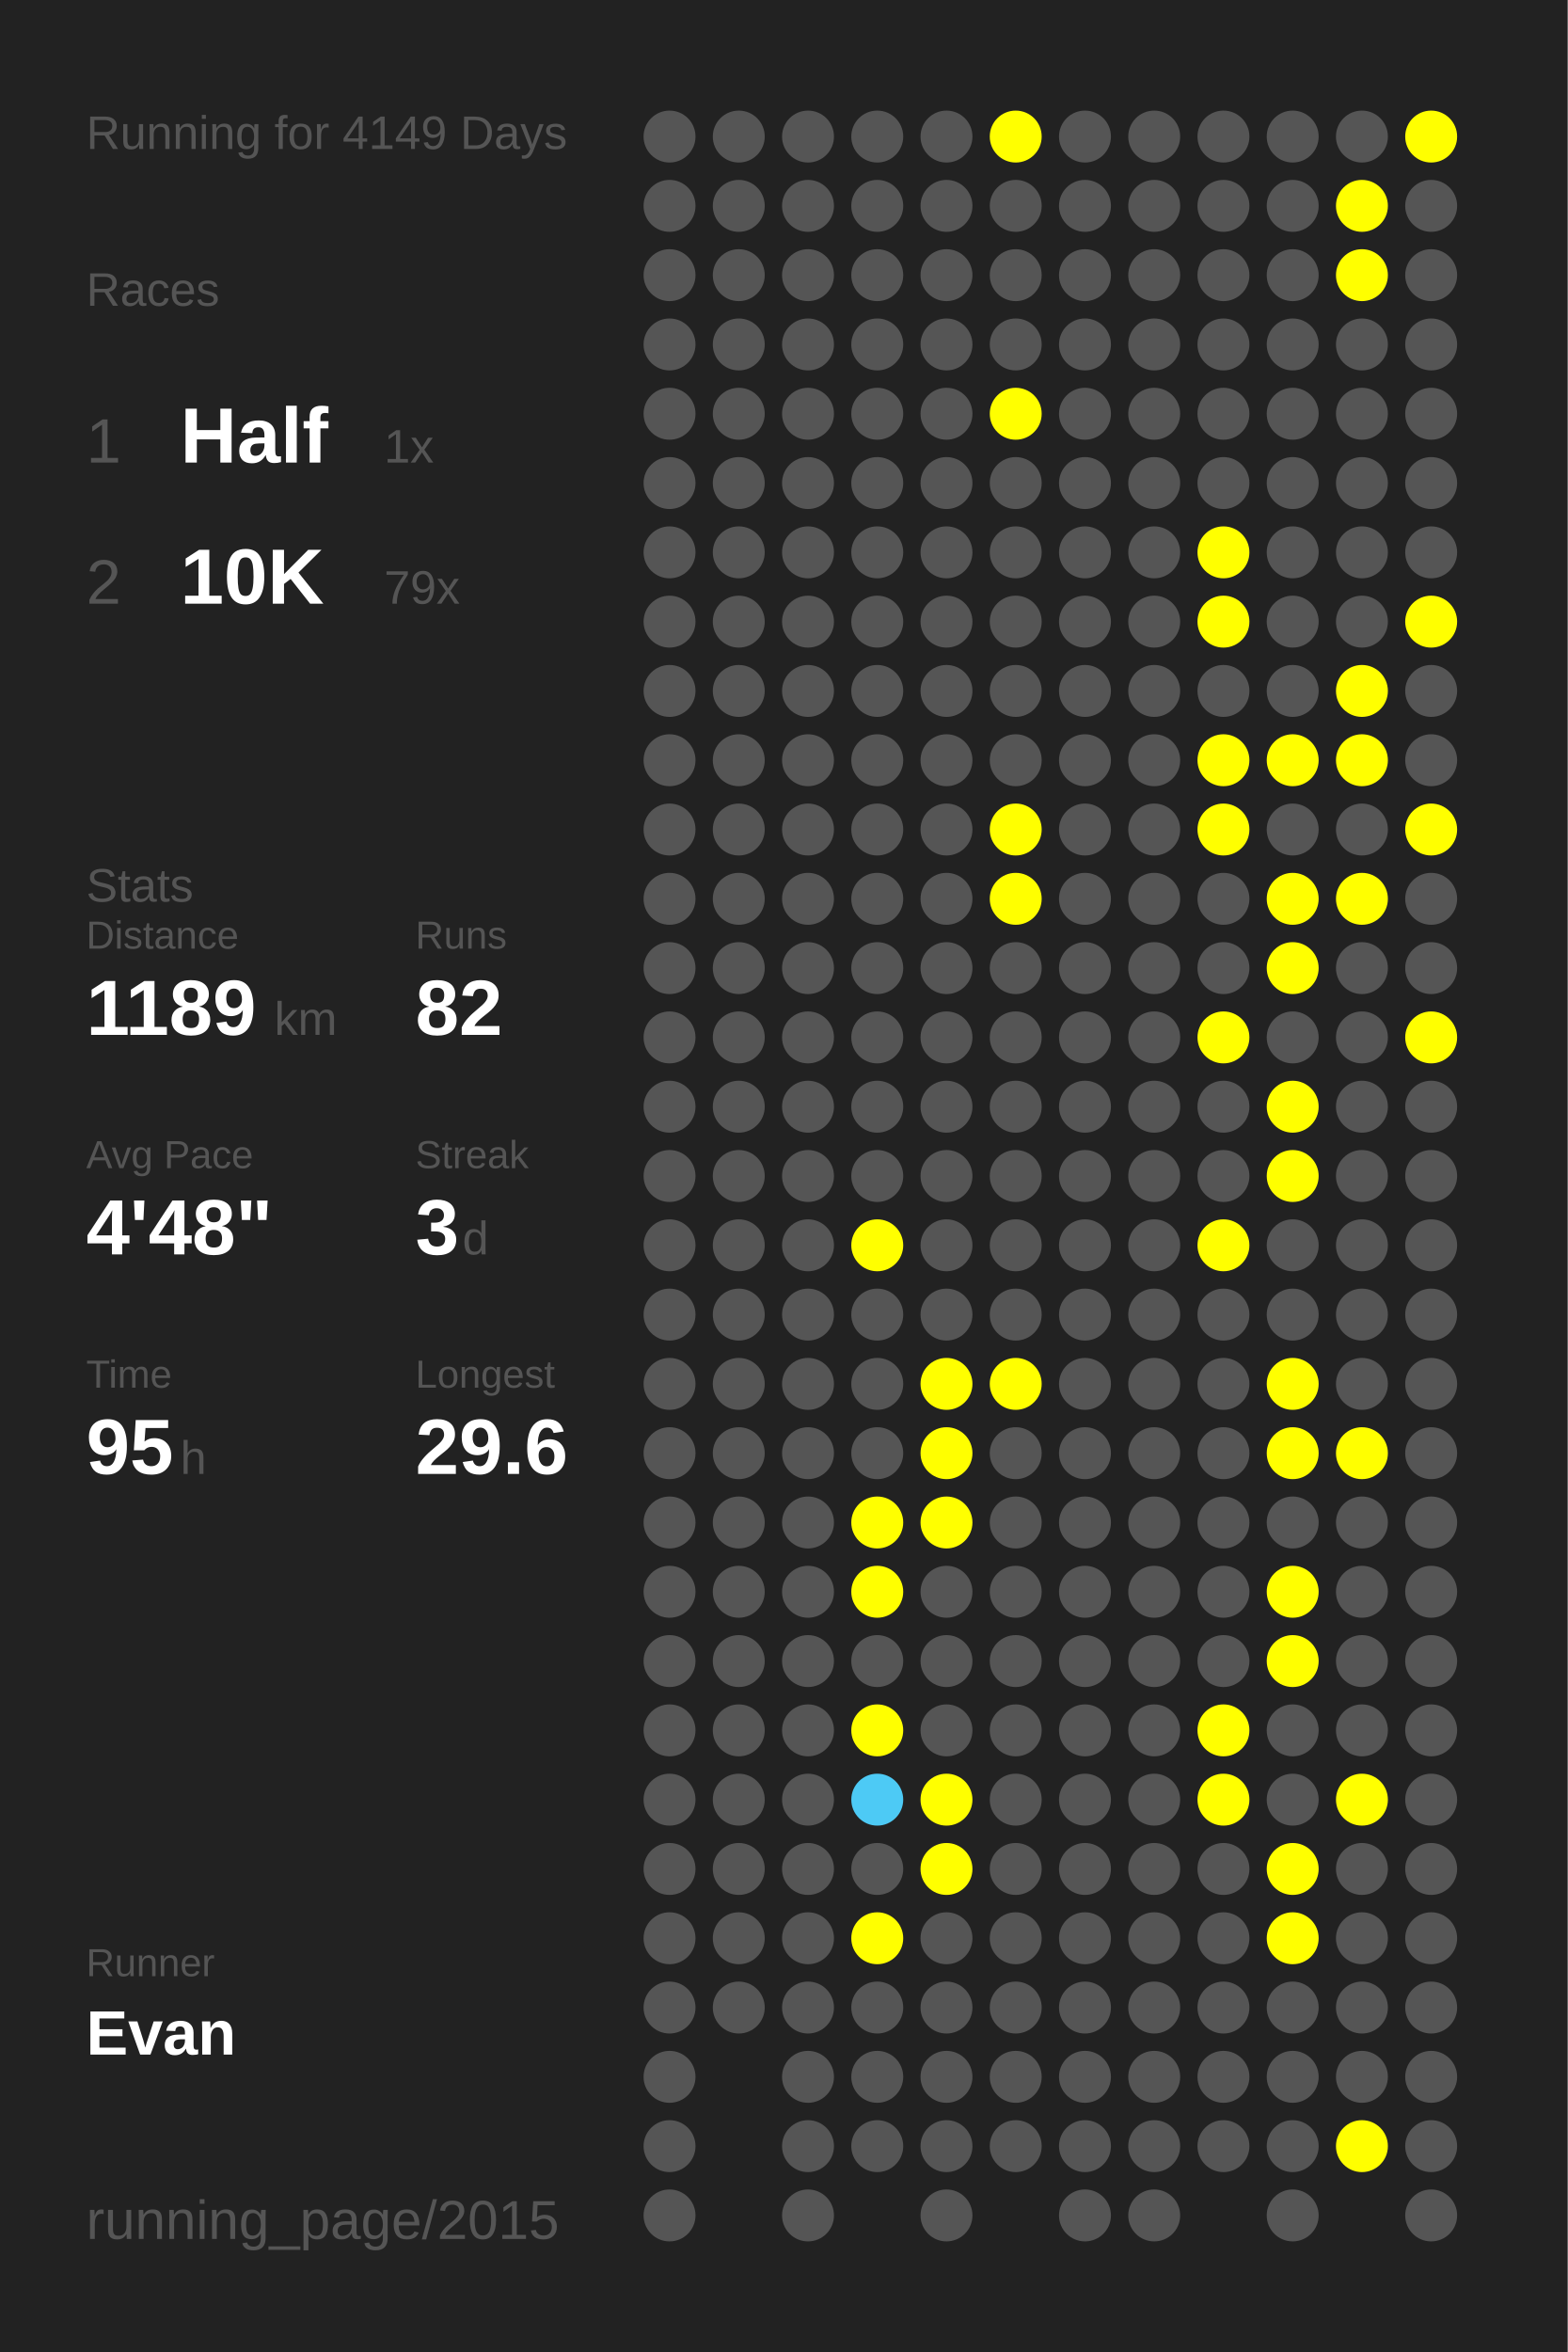
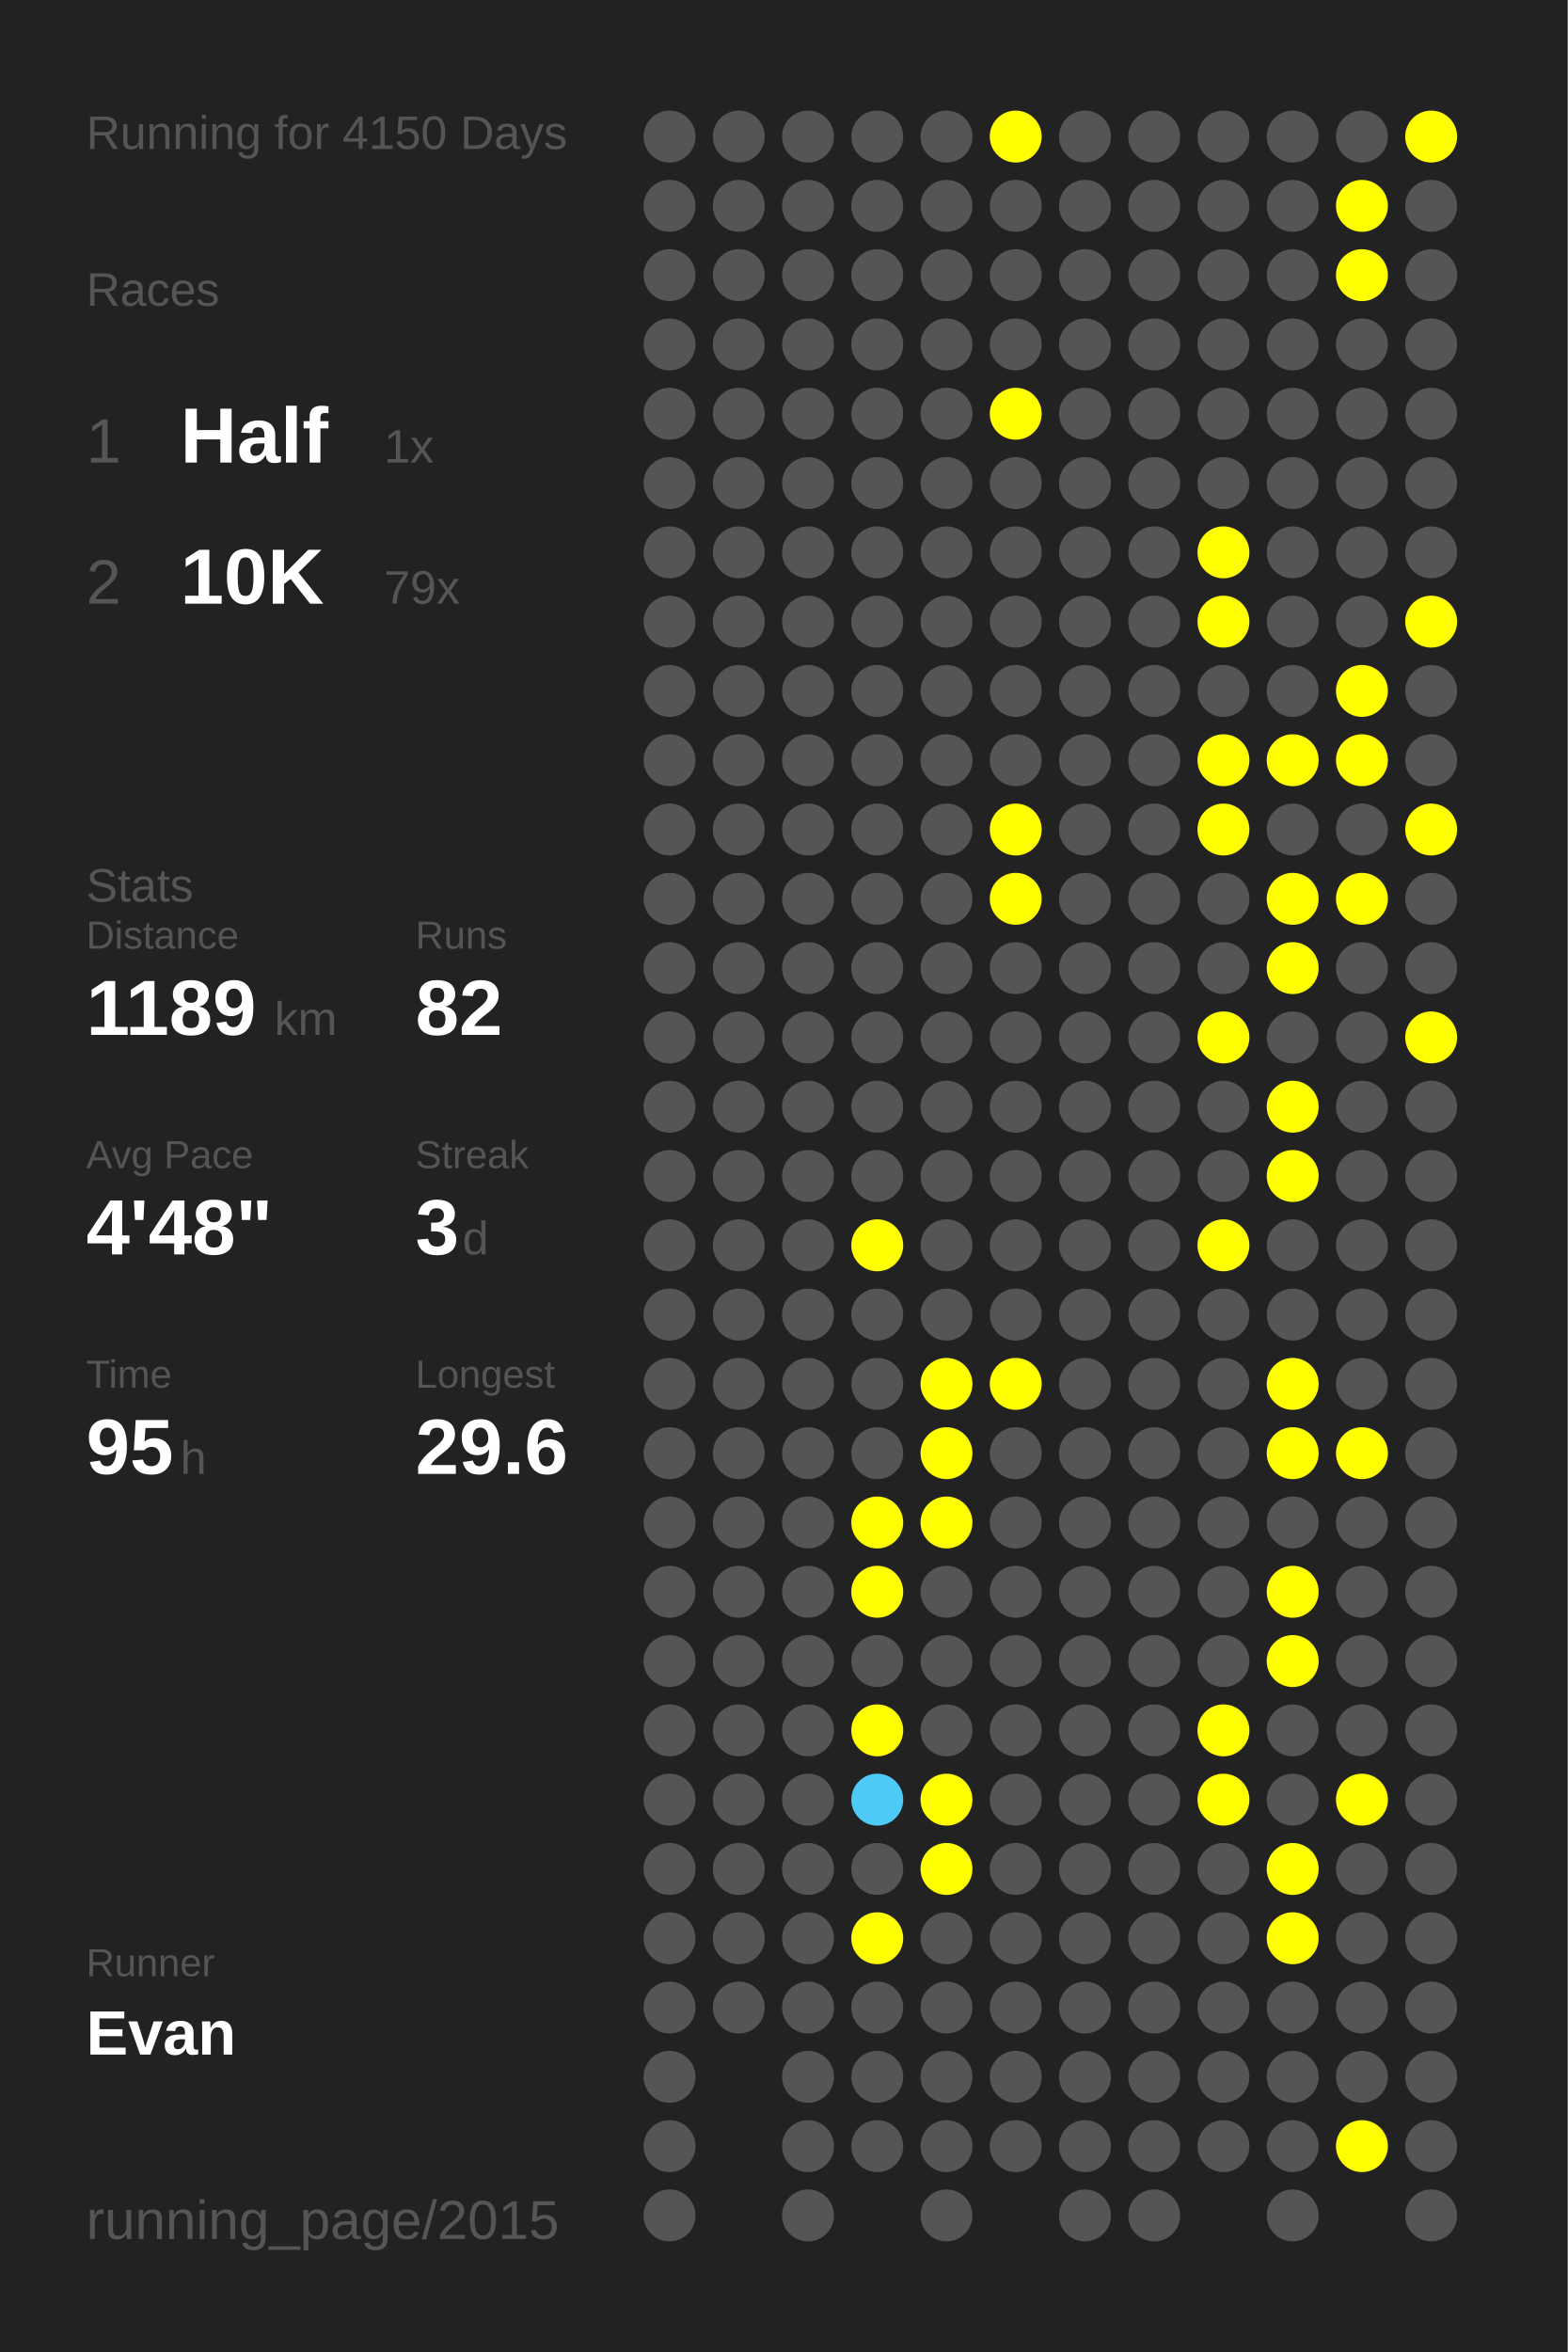
<svg xmlns="http://www.w3.org/2000/svg" baseProfile="full" height="300mm" version="1.1" viewBox="0,0,200,300" width="200mm">
  <defs />
  <rect fill="#222222" height="300" width="200" x="0" y="0" />
-   <text fill="#555555" style="font-size:6px; font-family:Arial;" x="11" y="19">Running for 4149 Days</text>
+   <text fill="#555555" style="font-size:6px; font-family:Arial;" x="11" y="19">Running for 4150 Days</text>
  <text fill="#555555" style="font-size:6px; font-family:Arial;" x="11" y="39">Races</text>
  <text fill="#555555" style="font-size:8px; font-family:Arial;" x="11" y="59">1</text>
  <text fill="#FFFFFF" style="font-size:10px; font-family:Arial; font-weight:bold;" x="23" y="59">Half</text>
  <text fill="#555555" style="font-size:6px; font-family:Arial;" x="49" y="59">1x</text>
  <text fill="#555555" style="font-size:8px; font-family:Arial;" x="11" y="77">2</text>
  <text fill="#FFFFFF" style="font-size:10px; font-family:Arial; font-weight:bold;" x="23" y="77">10K</text>
  <text fill="#555555" style="font-size:6px; font-family:Arial;" x="49" y="77">79x</text>
  <text fill="#555555" style="font-size:6px; font-family:Arial;" x="11" y="115">Stats</text>
  <text fill="#555555" style="font-size:5px; font-family:Arial;" x="11" y="121">Distance</text>
  <text fill="#FFFFFF" style="font-size:10px; font-family:Arial; font-weight:bold;" x="11" y="132">1189</text>
  <text fill="#555555" style="font-size:6px; font-family:Arial;" x="35" y="132">km</text>
  <text fill="#555555" style="font-size:5px; font-family:Arial;" x="53" y="121">Runs</text>
  <text fill="#FFFFFF" style="font-size:10px; font-family:Arial; font-weight:bold;" x="53" y="132">82</text>
  <text fill="#555555" style="font-size:5px; font-family:Arial;" x="11" y="149">Avg Pace</text>
  <text fill="#FFFFFF" style="font-size:10px; font-family:Arial; font-weight:bold;" x="11" y="160">4'48"</text>
  <text fill="#555555" style="font-size:5px; font-family:Arial;" x="53" y="149">Streak</text>
  <text fill="#FFFFFF" style="font-size:10px; font-family:Arial; font-weight:bold;" x="53" y="160">3</text>
  <text fill="#555555" style="font-size:6px; font-family:Arial;" x="59" y="160">d</text>
  <text fill="#555555" style="font-size:5px; font-family:Arial;" x="11" y="177">Time</text>
  <text fill="#FFFFFF" style="font-size:10px; font-family:Arial; font-weight:bold;" x="11" y="188">95</text>
  <text fill="#555555" style="font-size:6px; font-family:Arial;" x="23" y="188">h</text>
  <text fill="#555555" style="font-size:5px; font-family:Arial;" x="53" y="177">Longest</text>
  <text fill="#FFFFFF" style="font-size:10px; font-family:Arial; font-weight:bold;" x="53" y="188">29.6</text>
  <text fill="#555555" style="font-size:5px; font-family:Arial;" x="11" y="252.065">Runner</text>
  <text fill="#FFFFFF" style="font-size:8px; font-family:Arial; font-weight:bold;" x="11" y="262.065">Evan</text>
  <text fill="#555555" style="font-size:7px; font-family:Arial;" x="11" y="285.581">running_page/2015</text>
  <circle cx="85.417" cy="17.419" fill="#555555" r="3.312" />
  <circle cx="85.417" cy="26.258" fill="#555555" r="3.312" />
  <circle cx="85.417" cy="35.097" fill="#555555" r="3.312" />
  <circle cx="85.417" cy="43.935" fill="#555555" r="3.312" />
  <circle cx="85.417" cy="52.774" fill="#555555" r="3.312" />
  <circle cx="85.417" cy="61.613" fill="#555555" r="3.312" />
  <circle cx="85.417" cy="70.452" fill="#555555" r="3.312" />
  <circle cx="85.417" cy="79.29" fill="#555555" r="3.312" />
  <circle cx="85.417" cy="88.129" fill="#555555" r="3.312" />
  <circle cx="85.417" cy="96.968" fill="#555555" r="3.312" />
  <circle cx="85.417" cy="105.806" fill="#555555" r="3.312" />
  <circle cx="85.417" cy="114.645" fill="#555555" r="3.312" />
  <circle cx="85.417" cy="123.484" fill="#555555" r="3.312" />
  <circle cx="85.417" cy="132.323" fill="#555555" r="3.312" />
  <circle cx="85.417" cy="141.161" fill="#555555" r="3.312" />
  <circle cx="85.417" cy="150" fill="#555555" r="3.312" />
  <circle cx="85.417" cy="158.839" fill="#555555" r="3.312" />
  <circle cx="85.417" cy="167.677" fill="#555555" r="3.312" />
  <circle cx="85.417" cy="176.516" fill="#555555" r="3.312" />
  <circle cx="85.417" cy="185.355" fill="#555555" r="3.312" />
  <circle cx="85.417" cy="194.194" fill="#555555" r="3.312" />
  <circle cx="85.417" cy="203.032" fill="#555555" r="3.312" />
  <circle cx="85.417" cy="211.871" fill="#555555" r="3.312" />
  <circle cx="85.417" cy="220.71" fill="#555555" r="3.312" />
  <circle cx="85.417" cy="229.548" fill="#555555" r="3.312" />
  <circle cx="85.417" cy="238.387" fill="#555555" r="3.312" />
  <circle cx="85.417" cy="247.226" fill="#555555" r="3.312" />
  <circle cx="85.417" cy="256.065" fill="#555555" r="3.312" />
  <circle cx="85.417" cy="264.903" fill="#555555" r="3.312" />
  <circle cx="85.417" cy="273.742" fill="#555555" r="3.312" />
  <circle cx="85.417" cy="282.581" fill="#555555" r="3.312" />
  <circle cx="94.25" cy="17.419" fill="#555555" r="3.312" />
  <circle cx="94.25" cy="26.258" fill="#555555" r="3.312" />
  <circle cx="94.25" cy="35.097" fill="#555555" r="3.312" />
  <circle cx="94.25" cy="43.935" fill="#555555" r="3.312" />
  <circle cx="94.25" cy="52.774" fill="#555555" r="3.312" />
  <circle cx="94.25" cy="61.613" fill="#555555" r="3.312" />
  <circle cx="94.25" cy="70.452" fill="#555555" r="3.312" />
  <circle cx="94.25" cy="79.29" fill="#555555" r="3.312" />
  <circle cx="94.25" cy="88.129" fill="#555555" r="3.312" />
  <circle cx="94.25" cy="96.968" fill="#555555" r="3.312" />
  <circle cx="94.25" cy="105.806" fill="#555555" r="3.312" />
  <circle cx="94.25" cy="114.645" fill="#555555" r="3.312" />
  <circle cx="94.25" cy="123.484" fill="#555555" r="3.312" />
  <circle cx="94.25" cy="132.323" fill="#555555" r="3.312" />
  <circle cx="94.25" cy="141.161" fill="#555555" r="3.312" />
  <circle cx="94.25" cy="150" fill="#555555" r="3.312" />
  <circle cx="94.25" cy="158.839" fill="#555555" r="3.312" />
  <circle cx="94.25" cy="167.677" fill="#555555" r="3.312" />
  <circle cx="94.25" cy="176.516" fill="#555555" r="3.312" />
  <circle cx="94.25" cy="185.355" fill="#555555" r="3.312" />
  <circle cx="94.25" cy="194.194" fill="#555555" r="3.312" />
  <circle cx="94.25" cy="203.032" fill="#555555" r="3.312" />
  <circle cx="94.25" cy="211.871" fill="#555555" r="3.312" />
  <circle cx="94.25" cy="220.71" fill="#555555" r="3.312" />
  <circle cx="94.25" cy="229.548" fill="#555555" r="3.312" />
  <circle cx="94.25" cy="238.387" fill="#555555" r="3.312" />
  <circle cx="94.25" cy="247.226" fill="#555555" r="3.312" />
  <circle cx="94.25" cy="256.065" fill="#555555" r="3.312" />
  <circle cx="103.083" cy="17.419" fill="#555555" r="3.312" />
  <circle cx="103.083" cy="26.258" fill="#555555" r="3.312" />
  <circle cx="103.083" cy="35.097" fill="#555555" r="3.312" />
  <circle cx="103.083" cy="43.935" fill="#555555" r="3.312" />
  <circle cx="103.083" cy="52.774" fill="#555555" r="3.312" />
  <circle cx="103.083" cy="61.613" fill="#555555" r="3.312" />
  <circle cx="103.083" cy="70.452" fill="#555555" r="3.312" />
  <circle cx="103.083" cy="79.29" fill="#555555" r="3.312" />
  <circle cx="103.083" cy="88.129" fill="#555555" r="3.312" />
  <circle cx="103.083" cy="96.968" fill="#555555" r="3.312" />
  <circle cx="103.083" cy="105.806" fill="#555555" r="3.312" />
  <circle cx="103.083" cy="114.645" fill="#555555" r="3.312" />
  <circle cx="103.083" cy="123.484" fill="#555555" r="3.312" />
  <circle cx="103.083" cy="132.323" fill="#555555" r="3.312" />
  <circle cx="103.083" cy="141.161" fill="#555555" r="3.312" />
  <circle cx="103.083" cy="150" fill="#555555" r="3.312" />
  <circle cx="103.083" cy="158.839" fill="#555555" r="3.312" />
  <circle cx="103.083" cy="167.677" fill="#555555" r="3.312" />
  <circle cx="103.083" cy="176.516" fill="#555555" r="3.312" />
  <circle cx="103.083" cy="185.355" fill="#555555" r="3.312" />
  <circle cx="103.083" cy="194.194" fill="#555555" r="3.312" />
  <circle cx="103.083" cy="203.032" fill="#555555" r="3.312" />
  <circle cx="103.083" cy="211.871" fill="#555555" r="3.312" />
  <circle cx="103.083" cy="220.71" fill="#555555" r="3.312" />
  <circle cx="103.083" cy="229.548" fill="#555555" r="3.312" />
  <circle cx="103.083" cy="238.387" fill="#555555" r="3.312" />
  <circle cx="103.083" cy="247.226" fill="#555555" r="3.312" />
  <circle cx="103.083" cy="256.065" fill="#555555" r="3.312" />
  <circle cx="103.083" cy="264.903" fill="#555555" r="3.312" />
  <circle cx="103.083" cy="273.742" fill="#555555" r="3.312" />
  <circle cx="103.083" cy="282.581" fill="#555555" r="3.312" />
  <circle cx="111.917" cy="17.419" fill="#555555" r="3.312" />
  <circle cx="111.917" cy="26.258" fill="#555555" r="3.312" />
  <circle cx="111.917" cy="35.097" fill="#555555" r="3.312" />
  <circle cx="111.917" cy="43.935" fill="#555555" r="3.312" />
  <circle cx="111.917" cy="52.774" fill="#555555" r="3.312" />
  <circle cx="111.917" cy="61.613" fill="#555555" r="3.312" />
  <circle cx="111.917" cy="70.452" fill="#555555" r="3.312" />
  <circle cx="111.917" cy="79.29" fill="#555555" r="3.312" />
  <circle cx="111.917" cy="88.129" fill="#555555" r="3.312" />
  <circle cx="111.917" cy="96.968" fill="#555555" r="3.312" />
  <circle cx="111.917" cy="105.806" fill="#555555" r="3.312" />
  <circle cx="111.917" cy="114.645" fill="#555555" r="3.312" />
  <circle cx="111.917" cy="123.484" fill="#555555" r="3.312" />
  <circle cx="111.917" cy="132.323" fill="#555555" r="3.312" />
  <circle cx="111.917" cy="141.161" fill="#555555" r="3.312" />
  <circle cx="111.917" cy="150" fill="#555555" r="3.312" />
  <circle cx="111.917" cy="158.839" fill="#FFFF00" r="3.312" />
  <circle cx="111.917" cy="167.677" fill="#555555" r="3.312" />
  <circle cx="111.917" cy="176.516" fill="#555555" r="3.312" />
  <circle cx="111.917" cy="185.355" fill="#555555" r="3.312" />
  <circle cx="111.917" cy="194.194" fill="#FFFF00" r="3.312" />
  <circle cx="111.917" cy="203.032" fill="#FFFF00" r="3.312" />
  <circle cx="111.917" cy="211.871" fill="#555555" r="3.312" />
  <circle cx="111.917" cy="220.71" fill="#FFFF00" r="3.312" />
  <circle cx="111.917" cy="229.548" fill="#4dcaf5" r="3.312" />
  <circle cx="111.917" cy="238.387" fill="#555555" r="3.312" />
  <circle cx="111.917" cy="247.226" fill="#FFFF00" r="3.312" />
  <circle cx="111.917" cy="256.065" fill="#555555" r="3.312" />
  <circle cx="111.917" cy="264.903" fill="#555555" r="3.312" />
  <circle cx="111.917" cy="273.742" fill="#555555" r="3.312" />
  <circle cx="120.75" cy="17.419" fill="#555555" r="3.312" />
  <circle cx="120.75" cy="26.258" fill="#555555" r="3.312" />
  <circle cx="120.75" cy="35.097" fill="#555555" r="3.312" />
  <circle cx="120.75" cy="43.935" fill="#555555" r="3.312" />
  <circle cx="120.75" cy="52.774" fill="#555555" r="3.312" />
  <circle cx="120.75" cy="61.613" fill="#555555" r="3.312" />
  <circle cx="120.75" cy="70.452" fill="#555555" r="3.312" />
  <circle cx="120.75" cy="79.29" fill="#555555" r="3.312" />
  <circle cx="120.75" cy="88.129" fill="#555555" r="3.312" />
  <circle cx="120.75" cy="96.968" fill="#555555" r="3.312" />
  <circle cx="120.75" cy="105.806" fill="#555555" r="3.312" />
  <circle cx="120.75" cy="114.645" fill="#555555" r="3.312" />
  <circle cx="120.75" cy="123.484" fill="#555555" r="3.312" />
  <circle cx="120.75" cy="132.323" fill="#555555" r="3.312" />
  <circle cx="120.75" cy="141.161" fill="#555555" r="3.312" />
  <circle cx="120.75" cy="150" fill="#555555" r="3.312" />
  <circle cx="120.75" cy="158.839" fill="#555555" r="3.312" />
  <circle cx="120.75" cy="167.677" fill="#555555" r="3.312" />
  <circle cx="120.75" cy="176.516" fill="#FFFF00" r="3.312" />
  <circle cx="120.75" cy="185.355" fill="#FFFF00" r="3.312" />
  <circle cx="120.75" cy="194.194" fill="#FFFF00" r="3.312" />
  <circle cx="120.75" cy="203.032" fill="#555555" r="3.312" />
  <circle cx="120.75" cy="211.871" fill="#555555" r="3.312" />
  <circle cx="120.75" cy="220.71" fill="#555555" r="3.312" />
  <circle cx="120.75" cy="229.548" fill="#FFFF00" r="3.312" />
  <circle cx="120.75" cy="238.387" fill="#FFFF00" r="3.312" />
  <circle cx="120.75" cy="247.226" fill="#555555" r="3.312" />
  <circle cx="120.75" cy="256.065" fill="#555555" r="3.312" />
  <circle cx="120.75" cy="264.903" fill="#555555" r="3.312" />
  <circle cx="120.75" cy="273.742" fill="#555555" r="3.312" />
  <circle cx="120.75" cy="282.581" fill="#555555" r="3.312" />
  <circle cx="129.583" cy="17.419" fill="#FFFF00" r="3.312" />
  <circle cx="129.583" cy="26.258" fill="#555555" r="3.312" />
  <circle cx="129.583" cy="35.097" fill="#555555" r="3.312" />
  <circle cx="129.583" cy="43.935" fill="#555555" r="3.312" />
  <circle cx="129.583" cy="52.774" fill="#FFFF00" r="3.312" />
  <circle cx="129.583" cy="61.613" fill="#555555" r="3.312" />
  <circle cx="129.583" cy="70.452" fill="#555555" r="3.312" />
  <circle cx="129.583" cy="79.29" fill="#555555" r="3.312" />
  <circle cx="129.583" cy="88.129" fill="#555555" r="3.312" />
  <circle cx="129.583" cy="96.968" fill="#555555" r="3.312" />
  <circle cx="129.583" cy="105.806" fill="#FFFF00" r="3.312" />
  <circle cx="129.583" cy="114.645" fill="#FFFF00" r="3.312" />
  <circle cx="129.583" cy="123.484" fill="#555555" r="3.312" />
  <circle cx="129.583" cy="132.323" fill="#555555" r="3.312" />
  <circle cx="129.583" cy="141.161" fill="#555555" r="3.312" />
  <circle cx="129.583" cy="150" fill="#555555" r="3.312" />
  <circle cx="129.583" cy="158.839" fill="#555555" r="3.312" />
  <circle cx="129.583" cy="167.677" fill="#555555" r="3.312" />
  <circle cx="129.583" cy="176.516" fill="#FFFF00" r="3.312" />
  <circle cx="129.583" cy="185.355" fill="#555555" r="3.312" />
  <circle cx="129.583" cy="194.194" fill="#555555" r="3.312" />
  <circle cx="129.583" cy="203.032" fill="#555555" r="3.312" />
  <circle cx="129.583" cy="211.871" fill="#555555" r="3.312" />
  <circle cx="129.583" cy="220.71" fill="#555555" r="3.312" />
  <circle cx="129.583" cy="229.548" fill="#555555" r="3.312" />
  <circle cx="129.583" cy="238.387" fill="#555555" r="3.312" />
  <circle cx="129.583" cy="247.226" fill="#555555" r="3.312" />
  <circle cx="129.583" cy="256.065" fill="#555555" r="3.312" />
  <circle cx="129.583" cy="264.903" fill="#555555" r="3.312" />
  <circle cx="129.583" cy="273.742" fill="#555555" r="3.312" />
  <circle cx="138.417" cy="17.419" fill="#555555" r="3.312" />
  <circle cx="138.417" cy="26.258" fill="#555555" r="3.312" />
  <circle cx="138.417" cy="35.097" fill="#555555" r="3.312" />
  <circle cx="138.417" cy="43.935" fill="#555555" r="3.312" />
  <circle cx="138.417" cy="52.774" fill="#555555" r="3.312" />
  <circle cx="138.417" cy="61.613" fill="#555555" r="3.312" />
  <circle cx="138.417" cy="70.452" fill="#555555" r="3.312" />
  <circle cx="138.417" cy="79.29" fill="#555555" r="3.312" />
  <circle cx="138.417" cy="88.129" fill="#555555" r="3.312" />
  <circle cx="138.417" cy="96.968" fill="#555555" r="3.312" />
  <circle cx="138.417" cy="105.806" fill="#555555" r="3.312" />
  <circle cx="138.417" cy="114.645" fill="#555555" r="3.312" />
  <circle cx="138.417" cy="123.484" fill="#555555" r="3.312" />
  <circle cx="138.417" cy="132.323" fill="#555555" r="3.312" />
  <circle cx="138.417" cy="141.161" fill="#555555" r="3.312" />
  <circle cx="138.417" cy="150" fill="#555555" r="3.312" />
  <circle cx="138.417" cy="158.839" fill="#555555" r="3.312" />
  <circle cx="138.417" cy="167.677" fill="#555555" r="3.312" />
  <circle cx="138.417" cy="176.516" fill="#555555" r="3.312" />
  <circle cx="138.417" cy="185.355" fill="#555555" r="3.312" />
  <circle cx="138.417" cy="194.194" fill="#555555" r="3.312" />
  <circle cx="138.417" cy="203.032" fill="#555555" r="3.312" />
  <circle cx="138.417" cy="211.871" fill="#555555" r="3.312" />
  <circle cx="138.417" cy="220.71" fill="#555555" r="3.312" />
  <circle cx="138.417" cy="229.548" fill="#555555" r="3.312" />
  <circle cx="138.417" cy="238.387" fill="#555555" r="3.312" />
  <circle cx="138.417" cy="247.226" fill="#555555" r="3.312" />
  <circle cx="138.417" cy="256.065" fill="#555555" r="3.312" />
  <circle cx="138.417" cy="264.903" fill="#555555" r="3.312" />
  <circle cx="138.417" cy="273.742" fill="#555555" r="3.312" />
  <circle cx="138.417" cy="282.581" fill="#555555" r="3.312" />
  <circle cx="147.25" cy="17.419" fill="#555555" r="3.312" />
  <circle cx="147.25" cy="26.258" fill="#555555" r="3.312" />
  <circle cx="147.25" cy="35.097" fill="#555555" r="3.312" />
  <circle cx="147.25" cy="43.935" fill="#555555" r="3.312" />
  <circle cx="147.25" cy="52.774" fill="#555555" r="3.312" />
  <circle cx="147.25" cy="61.613" fill="#555555" r="3.312" />
  <circle cx="147.25" cy="70.452" fill="#555555" r="3.312" />
  <circle cx="147.25" cy="79.29" fill="#555555" r="3.312" />
  <circle cx="147.25" cy="88.129" fill="#555555" r="3.312" />
  <circle cx="147.25" cy="96.968" fill="#555555" r="3.312" />
  <circle cx="147.25" cy="105.806" fill="#555555" r="3.312" />
  <circle cx="147.25" cy="114.645" fill="#555555" r="3.312" />
  <circle cx="147.25" cy="123.484" fill="#555555" r="3.312" />
  <circle cx="147.25" cy="132.323" fill="#555555" r="3.312" />
  <circle cx="147.25" cy="141.161" fill="#555555" r="3.312" />
  <circle cx="147.25" cy="150" fill="#555555" r="3.312" />
  <circle cx="147.25" cy="158.839" fill="#555555" r="3.312" />
  <circle cx="147.25" cy="167.677" fill="#555555" r="3.312" />
  <circle cx="147.25" cy="176.516" fill="#555555" r="3.312" />
  <circle cx="147.25" cy="185.355" fill="#555555" r="3.312" />
  <circle cx="147.25" cy="194.194" fill="#555555" r="3.312" />
  <circle cx="147.25" cy="203.032" fill="#555555" r="3.312" />
  <circle cx="147.25" cy="211.871" fill="#555555" r="3.312" />
  <circle cx="147.25" cy="220.71" fill="#555555" r="3.312" />
  <circle cx="147.25" cy="229.548" fill="#555555" r="3.312" />
  <circle cx="147.25" cy="238.387" fill="#555555" r="3.312" />
  <circle cx="147.25" cy="247.226" fill="#555555" r="3.312" />
  <circle cx="147.25" cy="256.065" fill="#555555" r="3.312" />
  <circle cx="147.25" cy="264.903" fill="#555555" r="3.312" />
  <circle cx="147.25" cy="273.742" fill="#555555" r="3.312" />
  <circle cx="147.25" cy="282.581" fill="#555555" r="3.312" />
  <circle cx="156.083" cy="17.419" fill="#555555" r="3.312" />
  <circle cx="156.083" cy="26.258" fill="#555555" r="3.312" />
  <circle cx="156.083" cy="35.097" fill="#555555" r="3.312" />
  <circle cx="156.083" cy="43.935" fill="#555555" r="3.312" />
  <circle cx="156.083" cy="52.774" fill="#555555" r="3.312" />
  <circle cx="156.083" cy="61.613" fill="#555555" r="3.312" />
  <circle cx="156.083" cy="70.452" fill="#FFFF00" r="3.312" />
  <circle cx="156.083" cy="79.29" fill="#FFFF00" r="3.312" />
  <circle cx="156.083" cy="88.129" fill="#555555" r="3.312" />
  <circle cx="156.083" cy="96.968" fill="#FFFF00" r="3.312" />
  <circle cx="156.083" cy="105.806" fill="#FFFF00" r="3.312" />
  <circle cx="156.083" cy="114.645" fill="#555555" r="3.312" />
  <circle cx="156.083" cy="123.484" fill="#555555" r="3.312" />
  <circle cx="156.083" cy="132.323" fill="#FFFF00" r="3.312" />
  <circle cx="156.083" cy="141.161" fill="#555555" r="3.312" />
  <circle cx="156.083" cy="150" fill="#555555" r="3.312" />
  <circle cx="156.083" cy="158.839" fill="#FFFF00" r="3.312" />
  <circle cx="156.083" cy="167.677" fill="#555555" r="3.312" />
  <circle cx="156.083" cy="176.516" fill="#555555" r="3.312" />
  <circle cx="156.083" cy="185.355" fill="#555555" r="3.312" />
  <circle cx="156.083" cy="194.194" fill="#555555" r="3.312" />
  <circle cx="156.083" cy="203.032" fill="#555555" r="3.312" />
  <circle cx="156.083" cy="211.871" fill="#555555" r="3.312" />
  <circle cx="156.083" cy="220.71" fill="#FFFF00" r="3.312" />
  <circle cx="156.083" cy="229.548" fill="#FFFF00" r="3.312" />
  <circle cx="156.083" cy="238.387" fill="#555555" r="3.312" />
  <circle cx="156.083" cy="247.226" fill="#555555" r="3.312" />
  <circle cx="156.083" cy="256.065" fill="#555555" r="3.312" />
  <circle cx="156.083" cy="264.903" fill="#555555" r="3.312" />
  <circle cx="156.083" cy="273.742" fill="#555555" r="3.312" />
  <circle cx="164.917" cy="17.419" fill="#555555" r="3.312" />
  <circle cx="164.917" cy="26.258" fill="#555555" r="3.312" />
  <circle cx="164.917" cy="35.097" fill="#555555" r="3.312" />
  <circle cx="164.917" cy="43.935" fill="#555555" r="3.312" />
  <circle cx="164.917" cy="52.774" fill="#555555" r="3.312" />
  <circle cx="164.917" cy="61.613" fill="#555555" r="3.312" />
  <circle cx="164.917" cy="70.452" fill="#555555" r="3.312" />
  <circle cx="164.917" cy="79.29" fill="#555555" r="3.312" />
  <circle cx="164.917" cy="88.129" fill="#555555" r="3.312" />
  <circle cx="164.917" cy="96.968" fill="#FFFF00" r="3.312" />
  <circle cx="164.917" cy="105.806" fill="#555555" r="3.312" />
  <circle cx="164.917" cy="114.645" fill="#FFFF00" r="3.312" />
  <circle cx="164.917" cy="123.484" fill="#FFFF00" r="3.312" />
  <circle cx="164.917" cy="132.323" fill="#555555" r="3.312" />
  <circle cx="164.917" cy="141.161" fill="#FFFF00" r="3.312" />
  <circle cx="164.917" cy="150" fill="#FFFF00" r="3.312" />
  <circle cx="164.917" cy="158.839" fill="#555555" r="3.312" />
  <circle cx="164.917" cy="167.677" fill="#555555" r="3.312" />
  <circle cx="164.917" cy="176.516" fill="#FFFF00" r="3.312" />
  <circle cx="164.917" cy="185.355" fill="#FFFF00" r="3.312" />
  <circle cx="164.917" cy="194.194" fill="#555555" r="3.312" />
  <circle cx="164.917" cy="203.032" fill="#FFFF00" r="3.312" />
  <circle cx="164.917" cy="211.871" fill="#FFFF00" r="3.312" />
  <circle cx="164.917" cy="220.71" fill="#555555" r="3.312" />
  <circle cx="164.917" cy="229.548" fill="#555555" r="3.312" />
  <circle cx="164.917" cy="238.387" fill="#FFFF00" r="3.312" />
  <circle cx="164.917" cy="247.226" fill="#FFFF00" r="3.312" />
  <circle cx="164.917" cy="256.065" fill="#555555" r="3.312" />
  <circle cx="164.917" cy="264.903" fill="#555555" r="3.312" />
  <circle cx="164.917" cy="273.742" fill="#555555" r="3.312" />
  <circle cx="164.917" cy="282.581" fill="#555555" r="3.312" />
  <circle cx="173.75" cy="17.419" fill="#555555" r="3.312" />
  <circle cx="173.75" cy="26.258" fill="#FFFF00" r="3.312" />
  <circle cx="173.75" cy="35.097" fill="#FFFF00" r="3.312" />
  <circle cx="173.75" cy="43.935" fill="#555555" r="3.312" />
  <circle cx="173.75" cy="52.774" fill="#555555" r="3.312" />
  <circle cx="173.75" cy="61.613" fill="#555555" r="3.312" />
  <circle cx="173.75" cy="70.452" fill="#555555" r="3.312" />
  <circle cx="173.75" cy="79.29" fill="#555555" r="3.312" />
  <circle cx="173.75" cy="88.129" fill="#FFFF00" r="3.312" />
  <circle cx="173.75" cy="96.968" fill="#FFFF00" r="3.312" />
  <circle cx="173.75" cy="105.806" fill="#555555" r="3.312" />
  <circle cx="173.75" cy="114.645" fill="#FFFF00" r="3.312" />
  <circle cx="173.75" cy="123.484" fill="#555555" r="3.312" />
  <circle cx="173.75" cy="132.323" fill="#555555" r="3.312" />
  <circle cx="173.75" cy="141.161" fill="#555555" r="3.312" />
  <circle cx="173.75" cy="150" fill="#555555" r="3.312" />
  <circle cx="173.75" cy="158.839" fill="#555555" r="3.312" />
  <circle cx="173.75" cy="167.677" fill="#555555" r="3.312" />
  <circle cx="173.75" cy="176.516" fill="#555555" r="3.312" />
  <circle cx="173.75" cy="185.355" fill="#FFFF00" r="3.312" />
  <circle cx="173.75" cy="194.194" fill="#555555" r="3.312" />
  <circle cx="173.75" cy="203.032" fill="#555555" r="3.312" />
  <circle cx="173.75" cy="211.871" fill="#555555" r="3.312" />
  <circle cx="173.75" cy="220.71" fill="#555555" r="3.312" />
  <circle cx="173.75" cy="229.548" fill="#FFFF00" r="3.312" />
  <circle cx="173.75" cy="238.387" fill="#555555" r="3.312" />
  <circle cx="173.75" cy="247.226" fill="#555555" r="3.312" />
  <circle cx="173.75" cy="256.065" fill="#555555" r="3.312" />
  <circle cx="173.75" cy="264.903" fill="#555555" r="3.312" />
  <circle cx="173.75" cy="273.742" fill="#FFFF00" r="3.312" />
  <circle cx="182.583" cy="17.419" fill="#FFFF00" r="3.312" />
  <circle cx="182.583" cy="26.258" fill="#555555" r="3.312" />
  <circle cx="182.583" cy="35.097" fill="#555555" r="3.312" />
  <circle cx="182.583" cy="43.935" fill="#555555" r="3.312" />
  <circle cx="182.583" cy="52.774" fill="#555555" r="3.312" />
  <circle cx="182.583" cy="61.613" fill="#555555" r="3.312" />
  <circle cx="182.583" cy="70.452" fill="#555555" r="3.312" />
  <circle cx="182.583" cy="79.29" fill="#FFFF00" r="3.312" />
  <circle cx="182.583" cy="88.129" fill="#555555" r="3.312" />
  <circle cx="182.583" cy="96.968" fill="#555555" r="3.312" />
  <circle cx="182.583" cy="105.806" fill="#FFFF00" r="3.312" />
  <circle cx="182.583" cy="114.645" fill="#555555" r="3.312" />
  <circle cx="182.583" cy="123.484" fill="#555555" r="3.312" />
  <circle cx="182.583" cy="132.323" fill="#FFFF00" r="3.312" />
  <circle cx="182.583" cy="141.161" fill="#555555" r="3.312" />
  <circle cx="182.583" cy="150" fill="#555555" r="3.312" />
  <circle cx="182.583" cy="158.839" fill="#555555" r="3.312" />
  <circle cx="182.583" cy="167.677" fill="#555555" r="3.312" />
  <circle cx="182.583" cy="176.516" fill="#555555" r="3.312" />
  <circle cx="182.583" cy="185.355" fill="#555555" r="3.312" />
  <circle cx="182.583" cy="194.194" fill="#555555" r="3.312" />
  <circle cx="182.583" cy="203.032" fill="#555555" r="3.312" />
  <circle cx="182.583" cy="211.871" fill="#555555" r="3.312" />
  <circle cx="182.583" cy="220.71" fill="#555555" r="3.312" />
  <circle cx="182.583" cy="229.548" fill="#555555" r="3.312" />
  <circle cx="182.583" cy="238.387" fill="#555555" r="3.312" />
  <circle cx="182.583" cy="247.226" fill="#555555" r="3.312" />
  <circle cx="182.583" cy="256.065" fill="#555555" r="3.312" />
  <circle cx="182.583" cy="264.903" fill="#555555" r="3.312" />
  <circle cx="182.583" cy="273.742" fill="#555555" r="3.312" />
  <circle cx="182.583" cy="282.581" fill="#555555" r="3.312" />
</svg>
